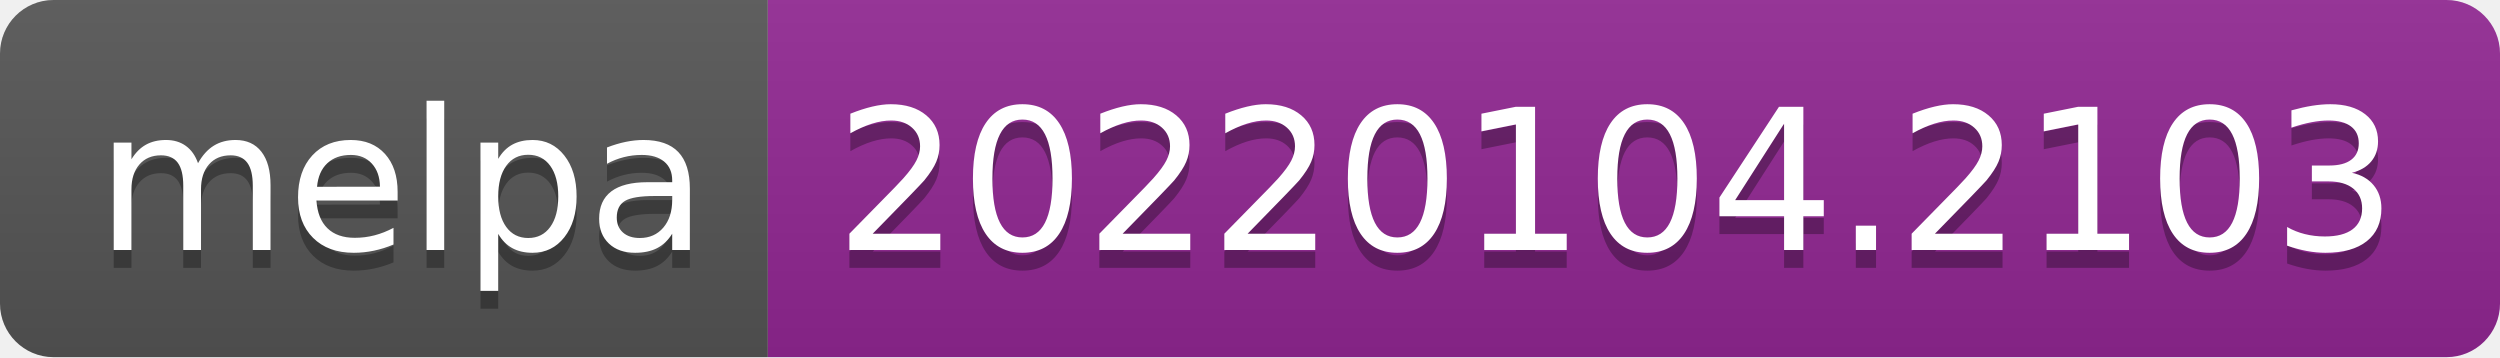
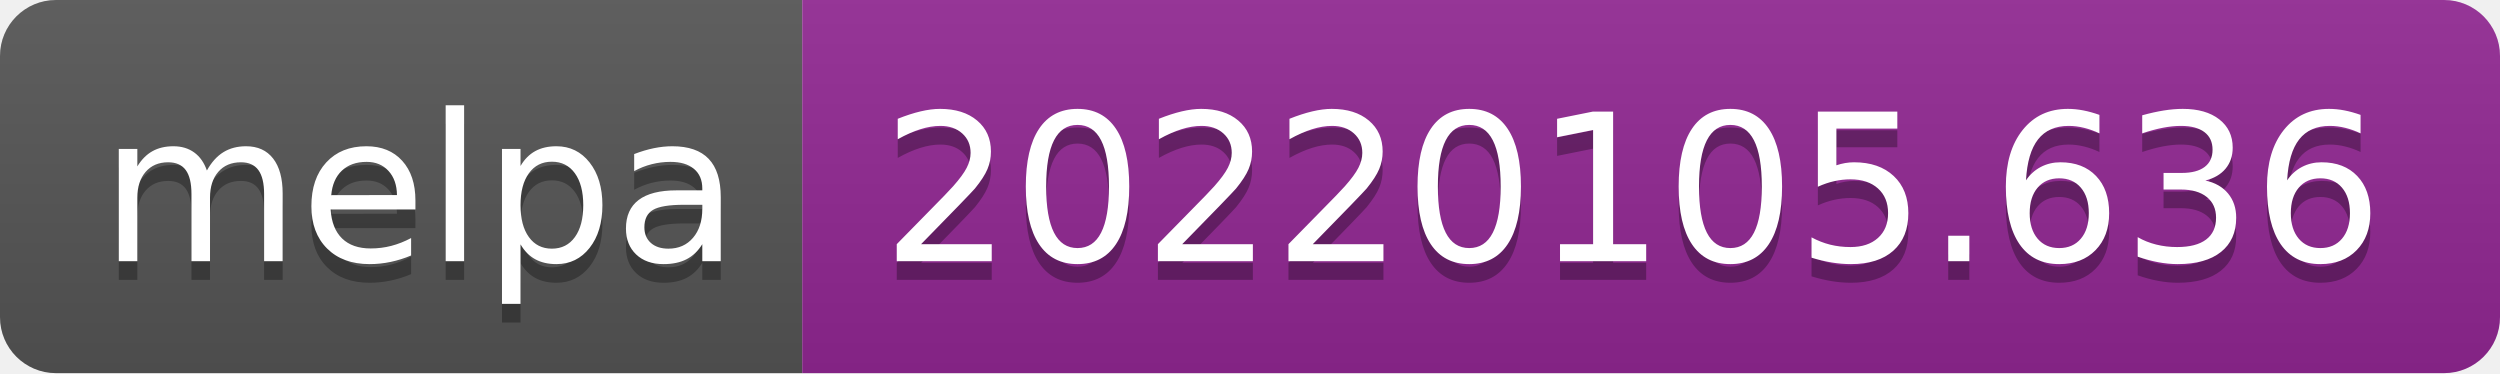
- <svg xmlns="http://www.w3.org/2000/svg" width="140" height="20" role="img" aria-label="melpa: 20220104.2103">
+ <svg xmlns="http://www.w3.org/2000/svg" width="134" height="20" role="img" aria-label="melpa: 20220105.636">
  <linearGradient id="s" x2="0" y2="100%">
    <stop offset="0" stop-color="#bbb" stop-opacity=".1" />
    <stop offset="1" stop-opacity=".1" />
  </linearGradient>
  <clipPath id="r">
-     <rect width="140" height="20" rx="3" fill="#fff" />
+     <rect width="134" height="20" rx="3" fill="#fff" />
  </clipPath>
  <g clip-path="url(#r)">
    <rect width="43" height="20" fill="#555" />
-     <rect x="43" width="97" height="20" fill="#922793" />
-     <rect width="140" height="20" fill="url(#s)" />
+     <rect x="43" width="91" height="20" fill="#922793" />
+     <rect width="134" height="20" fill="url(#s)" />
  </g>
  <g fill="#fff" text-anchor="middle" font-family="Verdana,Geneva,DejaVu Sans,sans-serif" text-rendering="geometricPrecision" font-size="110">
    <text aria-hidden="true" x="225" y="150" fill="#010101" fill-opacity=".3" transform="scale(.1)" textLength="330">melpa</text>
    <text x="225" y="140" transform="scale(.1)" fill="#fff" textLength="330">melpa</text>
-     <text aria-hidden="true" x="905" y="150" fill="#010101" fill-opacity=".3" transform="scale(.1)" textLength="870">20220104.2103</text>
-     <text x="905" y="140" transform="scale(.1)" fill="#fff" textLength="870">20220104.2103</text>
+     <text aria-hidden="true" x="875" y="150" fill="#010101" fill-opacity=".3" transform="scale(.1)" textLength="810">20220105.636</text>
+     <text x="875" y="140" transform="scale(.1)" fill="#fff" textLength="810">20220105.636</text>
  </g>
</svg>
